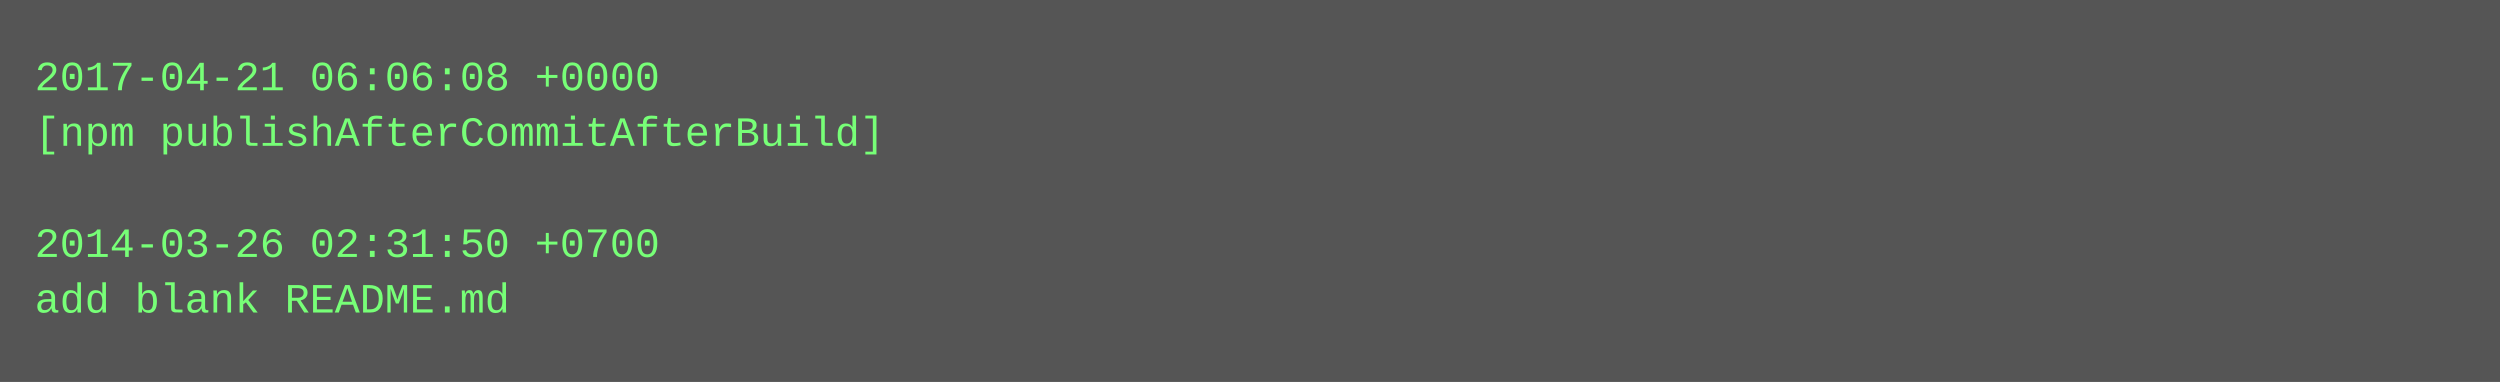
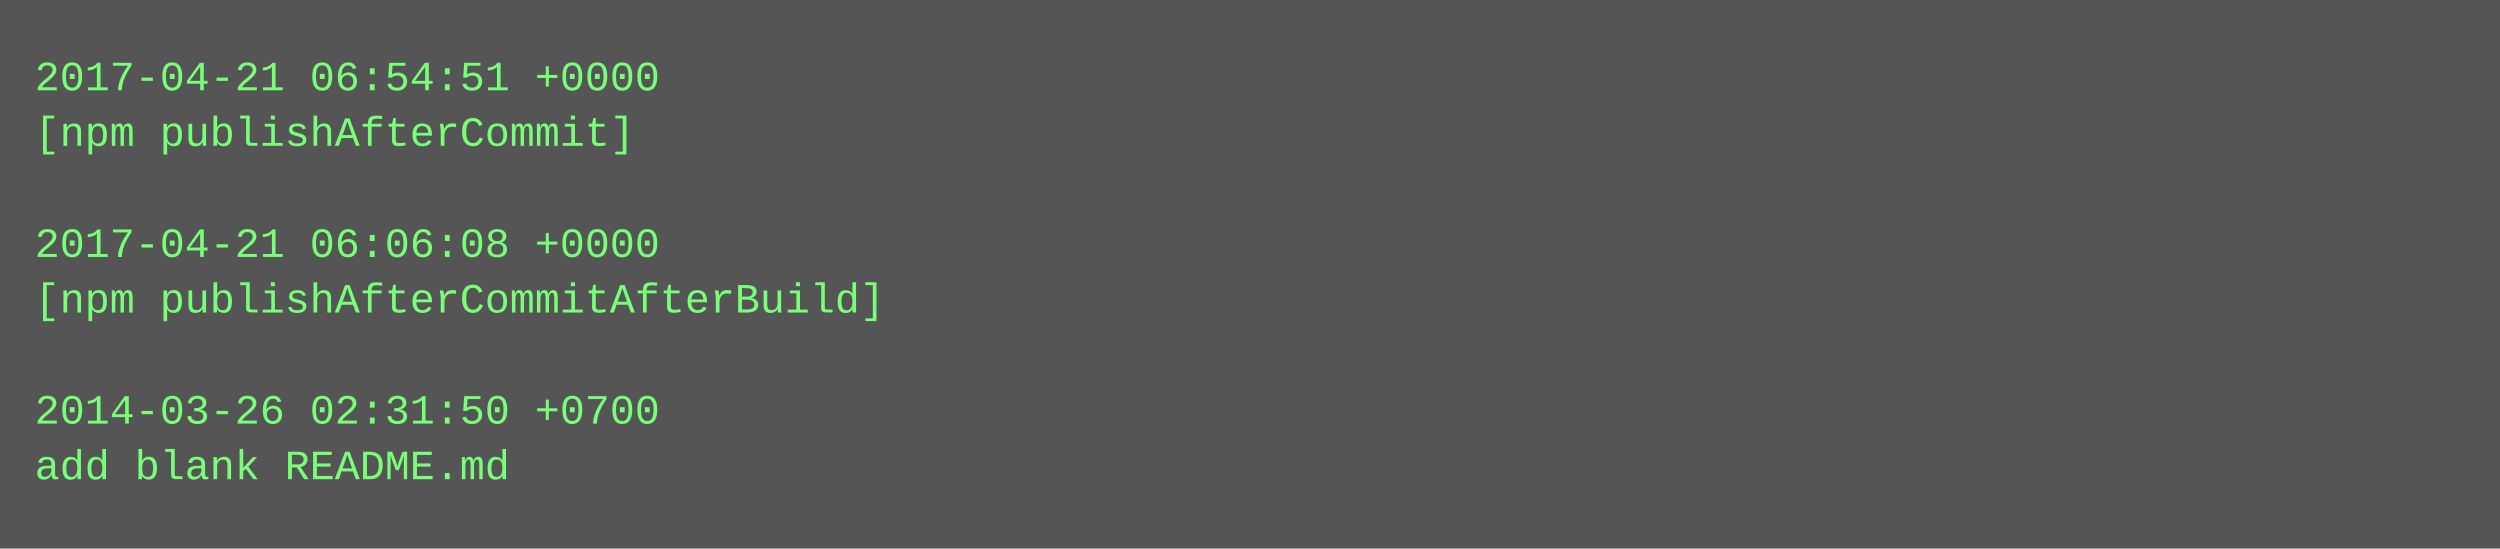
- <svg xmlns="http://www.w3.org/2000/svg" height="110" width="720">
-   <rect height="110" fill="#555" width="720" />
+ <svg xmlns="http://www.w3.org/2000/svg" height="158" width="720">
+   <rect height="158" fill="#555" width="720" />
  <text fill="#7f7" font-family="Courier New" font-size="12" xml:space="preserve">
-     <tspan x="10" y="26">2017-04-21 06:06:08 +0000</tspan>
-     <tspan x="10" y="42">[npm publishAfterCommitAfterBuild]</tspan>
+     <tspan x="10" y="26">2017-04-21 06:54:51 +0000</tspan>
+     <tspan x="10" y="42">[npm publishAfterCommit]</tspan>
    <tspan x="10" y="58" />
-     <tspan x="10" y="74">2014-03-26 02:31:50 +0700</tspan>
-     <tspan x="10" y="90">add blank README.md</tspan>
+     <tspan x="10" y="74">2017-04-21 06:06:08 +0000</tspan>
+     <tspan x="10" y="90">[npm publishAfterCommitAfterBuild]</tspan>
+     <tspan x="10" y="106" />
+     <tspan x="10" y="122">2014-03-26 02:31:50 +0700</tspan>
+     <tspan x="10" y="138">add blank README.md</tspan>
  </text>
</svg>
